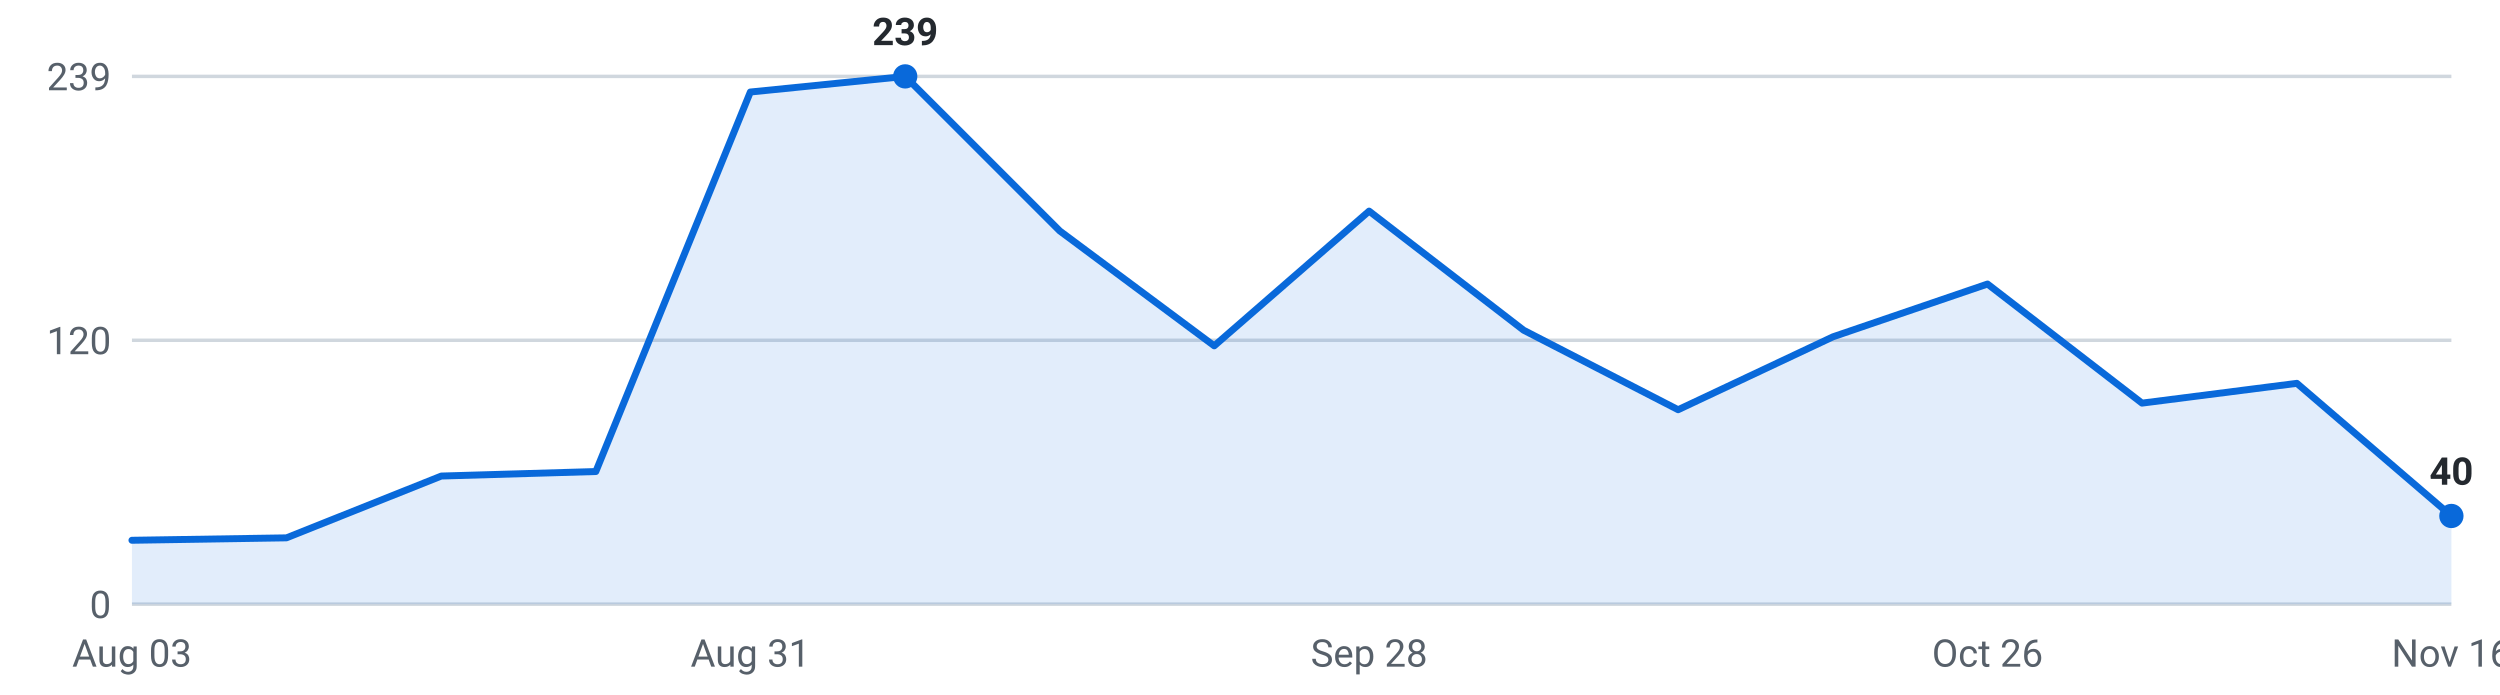
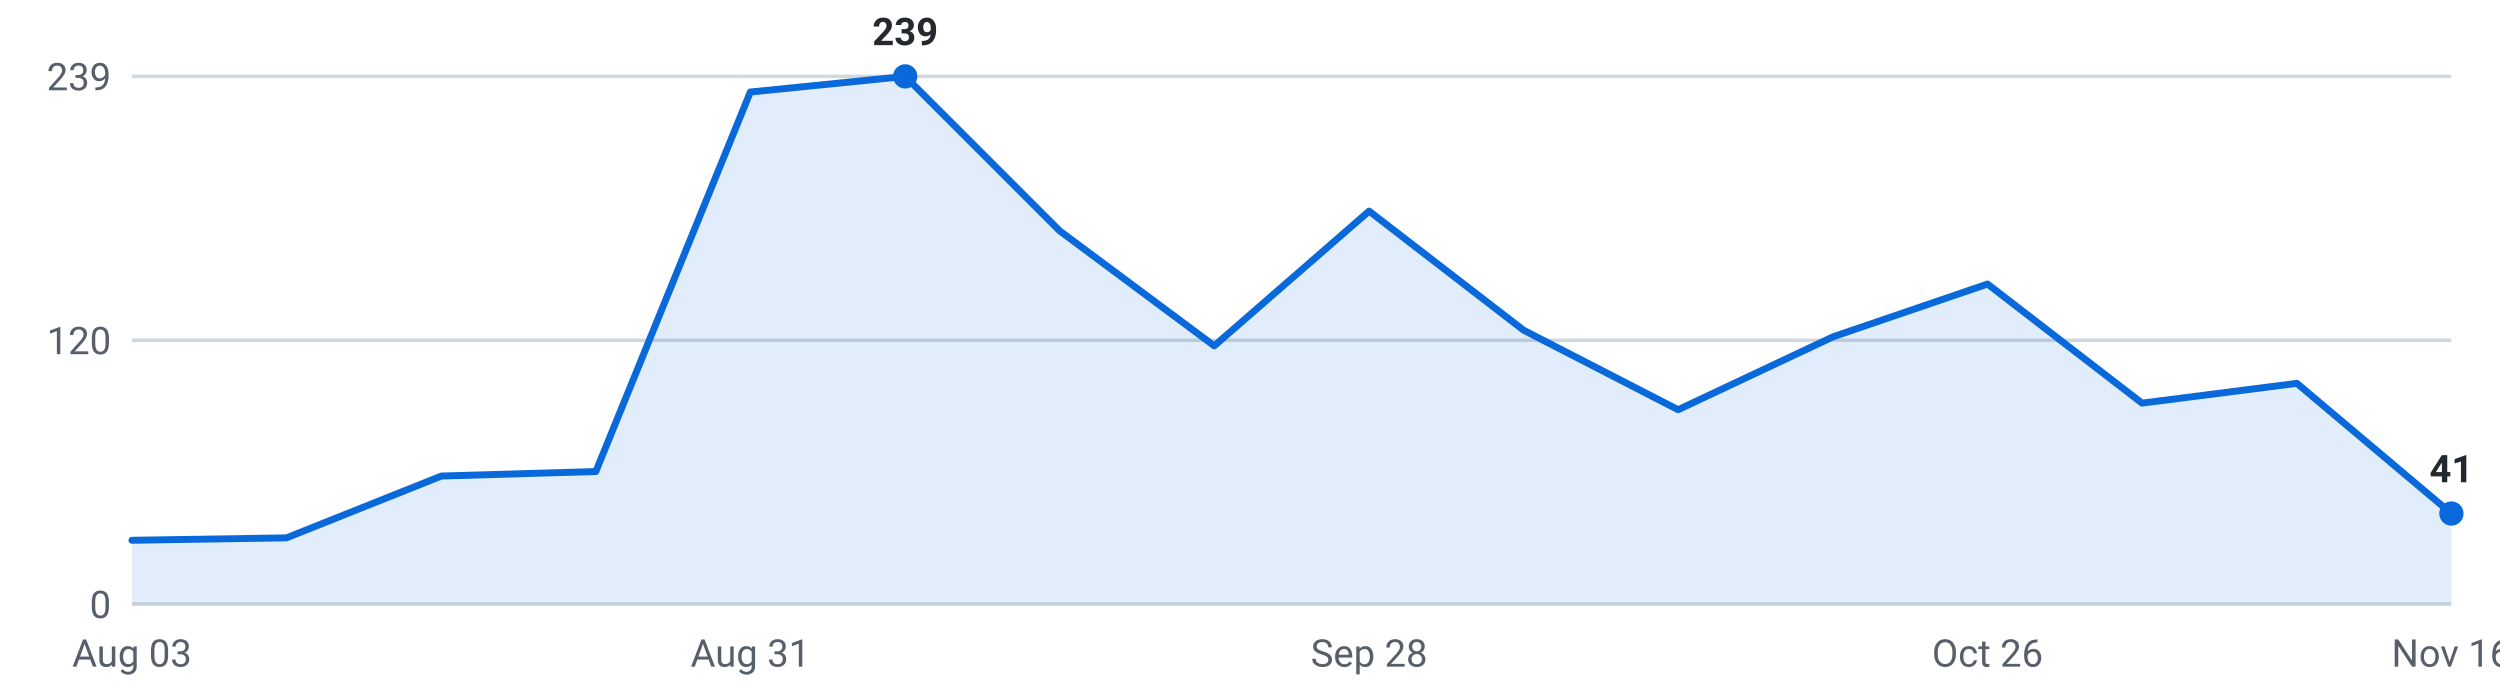
<svg xmlns="http://www.w3.org/2000/svg" viewBox="0 0 720 200" width="720" height="200" role="img" aria-label="Internships posted per week, last 16 weeks">
  <g font-family="-apple-system,Segoe UI,Roboto,sans-serif" font-size="11">
    <line x1="38" y1="174.0" x2="706" y2="174.0" stroke="#d0d7de" stroke-width="1" />
    <text x="32" y="178.0" text-anchor="end" fill="#57606a">0</text>
    <line x1="38" y1="98.0" x2="706" y2="98.0" stroke="#d0d7de" stroke-width="1" />
    <text x="32" y="102.0" text-anchor="end" fill="#57606a">120</text>
    <line x1="38" y1="22.0" x2="706" y2="22.0" stroke="#d0d7de" stroke-width="1" />
    <text x="32" y="26.0" text-anchor="end" fill="#57606a">239</text>
-     <path d="M38.0,174 L38.0,155.6 L82.5,154.9 L127.1,137.1 L171.6,135.8 L216.1,26.5 L260.7,22.0 L305.2,66.5 L349.7,99.6 L394.3,60.8 L438.8,95.1 L483.3,118.0 L527.9,97.0 L572.4,81.8 L616.9,116.1 L661.5,110.4 L706.0,148.6 L706.0,174 Z" fill="#0969da" fill-opacity="0.12" />
-     <polyline points="38.0,155.6 82.5,154.9 127.1,137.1 171.6,135.8 216.1,26.5 260.7,22.0 305.2,66.5 349.7,99.6 394.3,60.8 438.8,95.1 483.3,118.0 527.9,97.0 572.4,81.8 616.9,116.1 661.5,110.4 706.0,148.6" fill="none" stroke="#0969da" stroke-width="2" stroke-linejoin="round" stroke-linecap="round" />
+     <path d="M38.0,174 L38.0,155.6 L82.5,154.9 L127.1,137.1 L171.6,135.8 L216.1,26.5 L260.7,22.0 L305.2,66.5 L349.7,99.6 L394.3,60.8 L438.8,95.1 L483.3,118.0 L527.9,97.0 L572.4,81.8 L616.9,116.1 L661.5,110.4 L706.0,147.9 L706.0,174 Z" fill="#0969da" fill-opacity="0.12" />
+     <polyline points="38.0,155.6 82.5,154.9 127.1,137.1 171.6,135.8 216.1,26.5 260.7,22.0 305.2,66.5 349.7,99.6 394.3,60.8 438.8,95.1 483.3,118.0 527.9,97.0 572.4,81.8 616.9,116.1 661.5,110.4 706.0,147.9" fill="none" stroke="#0969da" stroke-width="2" stroke-linejoin="round" stroke-linecap="round" />
    <circle cx="260.7" cy="22.0" r="3.5" fill="#0969da" />
    <text x="260.7" y="13.0" text-anchor="middle" fill="#24292f" font-weight="600">239</text>
-     <circle cx="706.0" cy="148.6" r="3.5" fill="#0969da" />
-     <text x="706.0" y="139.6" text-anchor="middle" fill="#24292f" font-weight="600">40</text>
+     <circle cx="706.0" cy="147.9" r="3.5" fill="#0969da" />
+     <text x="706.0" y="138.9" text-anchor="middle" fill="#24292f" font-weight="600">41</text>
    <text x="38.0" y="192" text-anchor="middle" fill="#57606a">Aug 03</text>
    <text x="216.1" y="192" text-anchor="middle" fill="#57606a">Aug 31</text>
    <text x="394.3" y="192" text-anchor="middle" fill="#57606a">Sep 28</text>
    <text x="572.4" y="192" text-anchor="middle" fill="#57606a">Oct 26</text>
    <text x="706.0" y="192" text-anchor="middle" fill="#57606a">Nov 16</text>
  </g>
</svg>
